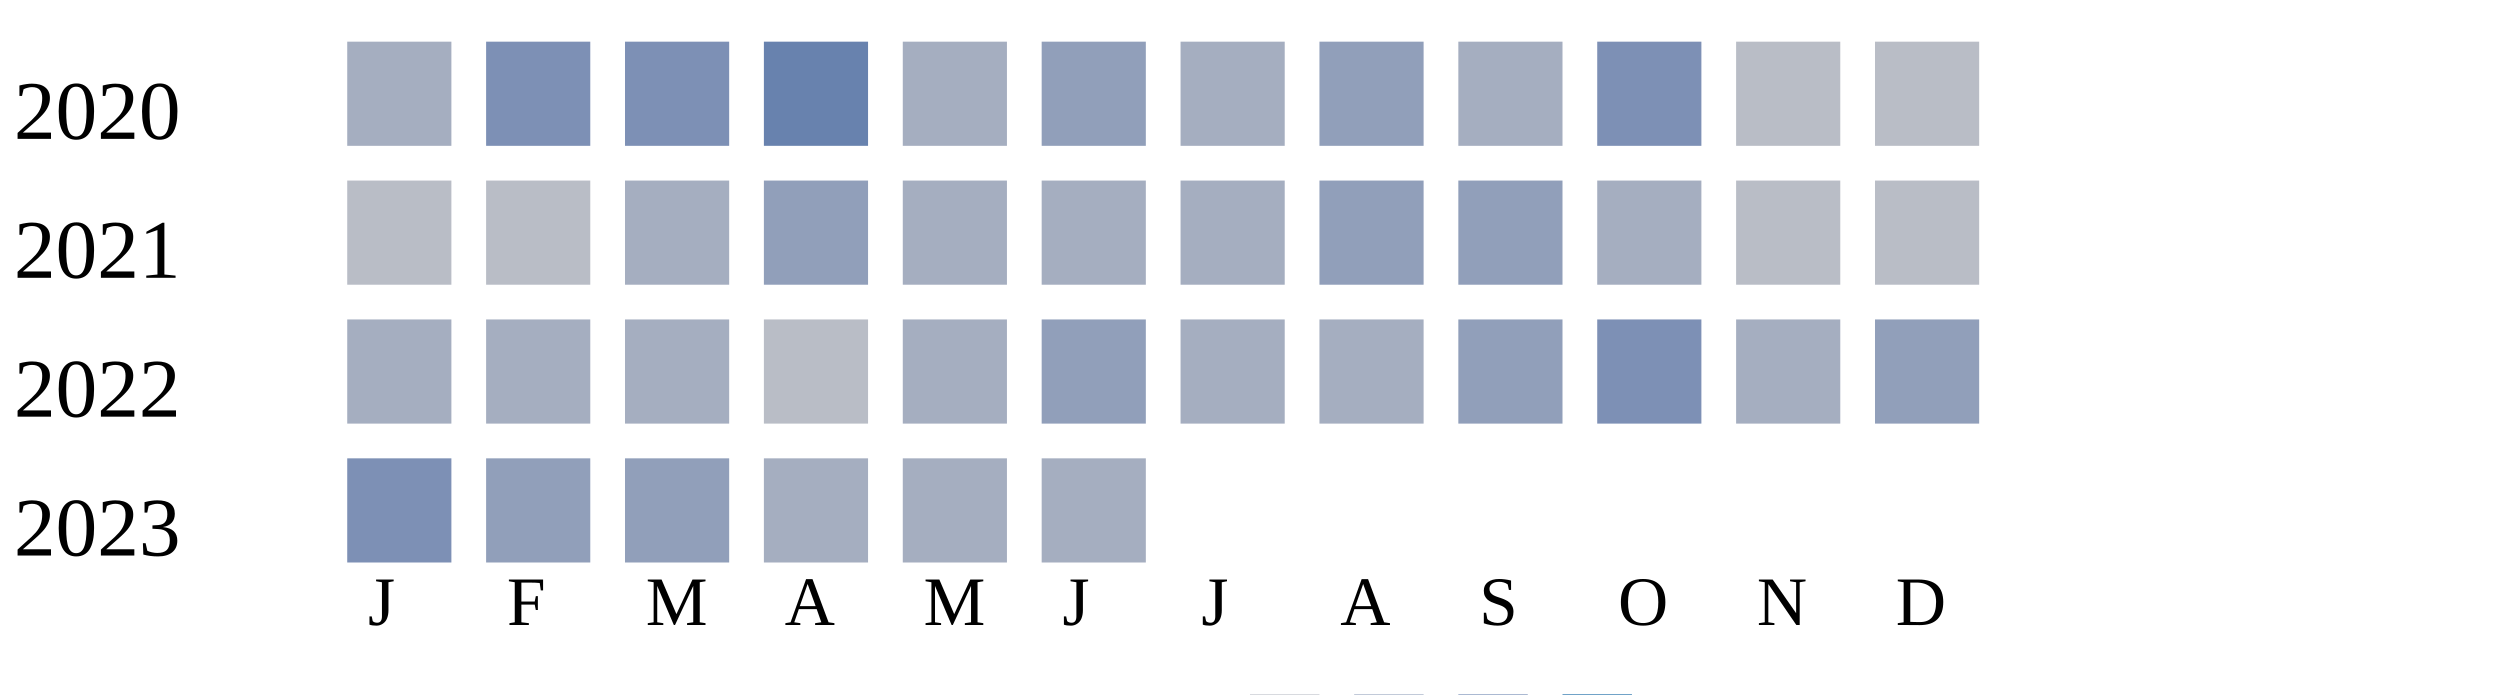
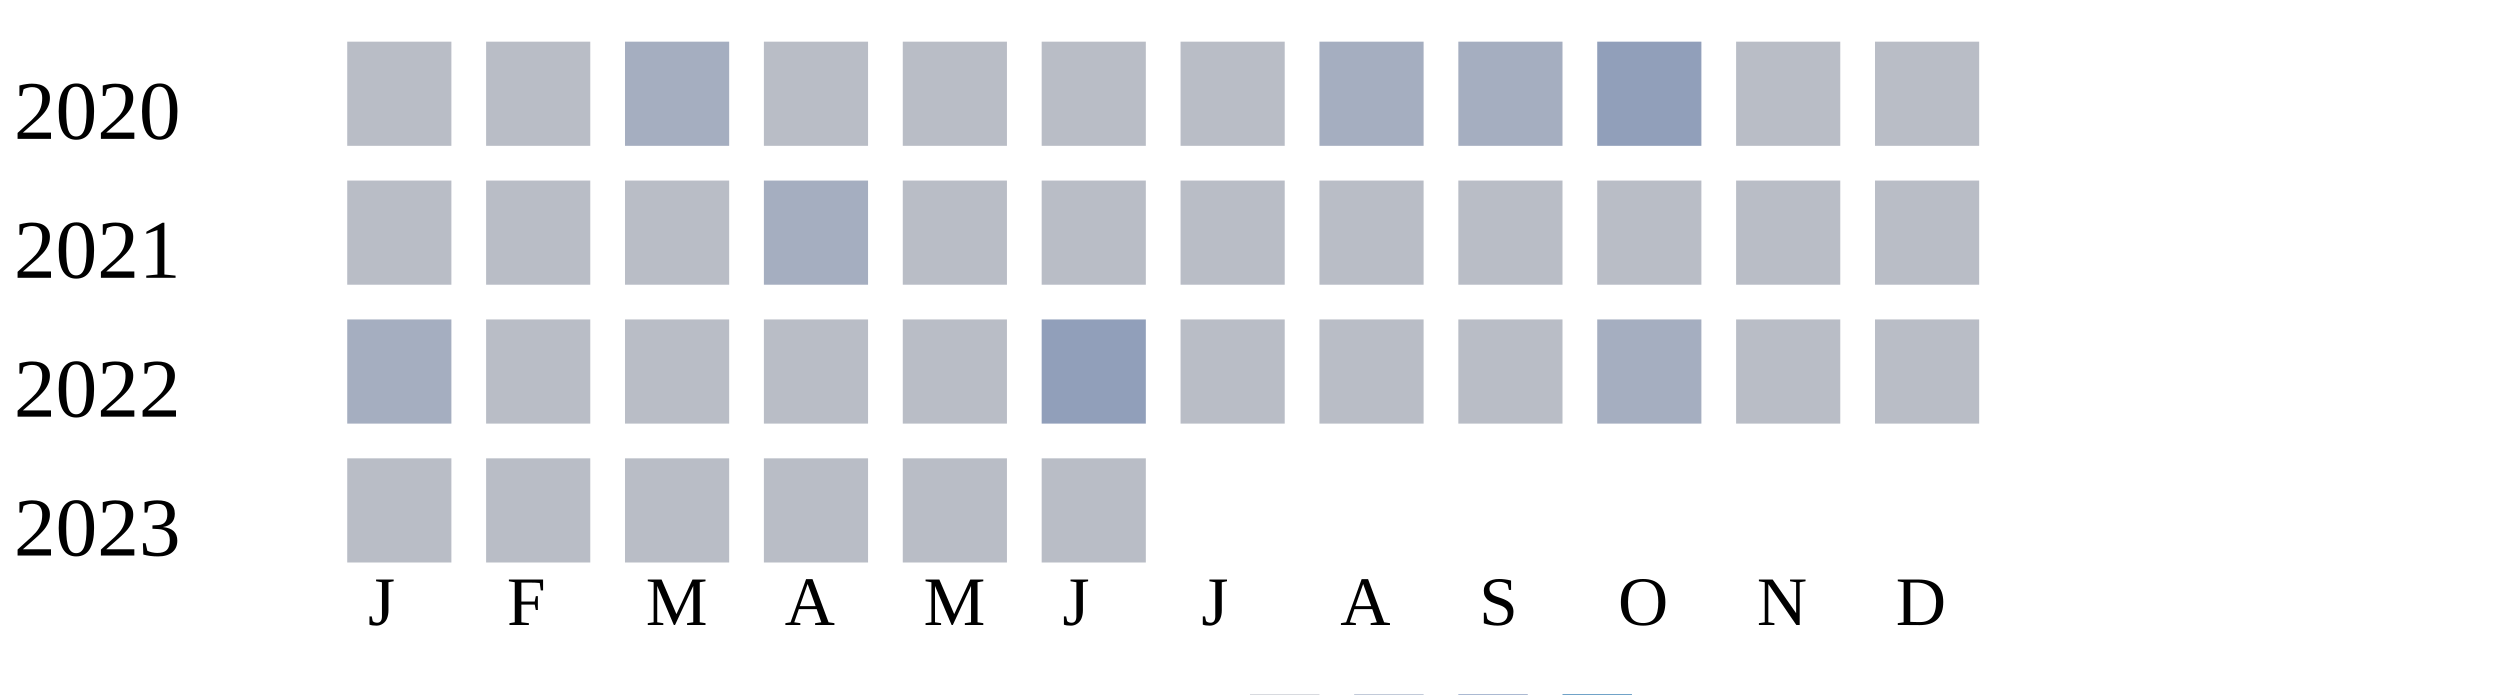
<svg xmlns="http://www.w3.org/2000/svg" width="360" height="100">
  <g transform="translate(0 0)">
    <text x="2" y="20">2020</text>
-     <rect x="50" y="6" width="15" height="15" fill="#a5aec0" />
-     <rect x="70" y="6" width="15" height="15" fill="#7d90b5" />
-     <rect x="90" y="6" width="15" height="15" fill="#7d90b5" />
-     <rect x="110" y="6" width="15" height="15" fill="#6882ae" />
-     <rect x="130" y="6" width="15" height="15" fill="#a5aec0" />
-     <rect x="150" y="6" width="15" height="15" fill="#919fba" />
-     <rect x="170" y="6" width="15" height="15" fill="#a5aec0" />
-     <rect x="190" y="6" width="15" height="15" fill="#919fba" />
+     <rect x="50" y="6" width="15" height="15" fill="#b9bdc6" />
+     <rect x="70" y="6" width="15" height="15" fill="#b9bdc6" />
+     <rect x="90" y="6" width="15" height="15" fill="#a5aec0" />
+     <rect x="110" y="6" width="15" height="15" fill="#b9bdc6" />
+     <rect x="130" y="6" width="15" height="15" fill="#b9bdc6" />
+     <rect x="150" y="6" width="15" height="15" fill="#b9bdc6" />
+     <rect x="170" y="6" width="15" height="15" fill="#b9bdc6" />
+     <rect x="190" y="6" width="15" height="15" fill="#a5aec0" />
    <rect x="210" y="6" width="15" height="15" fill="#a5aec0" />
-     <rect x="230" y="6" width="15" height="15" fill="#7d90b5" />
+     <rect x="230" y="6" width="15" height="15" fill="#919fba" />
    <rect x="250" y="6" width="15" height="15" fill="#b9bdc6" />
    <rect x="270" y="6" width="15" height="15" fill="#b9bdc6" />
  </g>
  <g transform="translate(0 20)">
    <text x="2" y="20">2021</text>
    <rect x="50" y="6" width="15" height="15" fill="#b9bdc6" />
    <rect x="70" y="6" width="15" height="15" fill="#b9bdc6" />
-     <rect x="90" y="6" width="15" height="15" fill="#a5aec0" />
-     <rect x="110" y="6" width="15" height="15" fill="#919fba" />
-     <rect x="130" y="6" width="15" height="15" fill="#a5aec0" />
-     <rect x="150" y="6" width="15" height="15" fill="#a5aec0" />
-     <rect x="170" y="6" width="15" height="15" fill="#a5aec0" />
-     <rect x="190" y="6" width="15" height="15" fill="#919fba" />
-     <rect x="210" y="6" width="15" height="15" fill="#919fba" />
-     <rect x="230" y="6" width="15" height="15" fill="#a5aec0" />
+     <rect x="90" y="6" width="15" height="15" fill="#b9bdc6" />
+     <rect x="110" y="6" width="15" height="15" fill="#a5aec0" />
+     <rect x="130" y="6" width="15" height="15" fill="#b9bdc6" />
+     <rect x="150" y="6" width="15" height="15" fill="#b9bdc6" />
+     <rect x="170" y="6" width="15" height="15" fill="#b9bdc6" />
+     <rect x="190" y="6" width="15" height="15" fill="#b9bdc6" />
+     <rect x="210" y="6" width="15" height="15" fill="#b9bdc6" />
+     <rect x="230" y="6" width="15" height="15" fill="#b9bdc6" />
    <rect x="250" y="6" width="15" height="15" fill="#b9bdc6" />
    <rect x="270" y="6" width="15" height="15" fill="#b9bdc6" />
  </g>
  <g transform="translate(0 40)">
    <text x="2" y="20">2022</text>
    <rect x="50" y="6" width="15" height="15" fill="#a5aec0" />
-     <rect x="70" y="6" width="15" height="15" fill="#a5aec0" />
-     <rect x="90" y="6" width="15" height="15" fill="#a5aec0" />
+     <rect x="70" y="6" width="15" height="15" fill="#b9bdc6" />
+     <rect x="90" y="6" width="15" height="15" fill="#b9bdc6" />
    <rect x="110" y="6" width="15" height="15" fill="#b9bdc6" />
-     <rect x="130" y="6" width="15" height="15" fill="#a5aec0" />
+     <rect x="130" y="6" width="15" height="15" fill="#b9bdc6" />
    <rect x="150" y="6" width="15" height="15" fill="#919fba" />
-     <rect x="170" y="6" width="15" height="15" fill="#a5aec0" />
-     <rect x="190" y="6" width="15" height="15" fill="#a5aec0" />
-     <rect x="210" y="6" width="15" height="15" fill="#919fba" />
-     <rect x="230" y="6" width="15" height="15" fill="#7d90b5" />
-     <rect x="250" y="6" width="15" height="15" fill="#a5aec0" />
-     <rect x="270" y="6" width="15" height="15" fill="#919fba" />
+     <rect x="170" y="6" width="15" height="15" fill="#b9bdc6" />
+     <rect x="190" y="6" width="15" height="15" fill="#b9bdc6" />
+     <rect x="210" y="6" width="15" height="15" fill="#b9bdc6" />
+     <rect x="230" y="6" width="15" height="15" fill="#a5aec0" />
+     <rect x="250" y="6" width="15" height="15" fill="#b9bdc6" />
+     <rect x="270" y="6" width="15" height="15" fill="#b9bdc6" />
  </g>
  <g transform="translate(0 60)">
    <text x="2" y="20">2023</text>
-     <rect x="50" y="6" width="15" height="15" fill="#7d90b5" />
-     <rect x="70" y="6" width="15" height="15" fill="#919fba" />
-     <rect x="90" y="6" width="15" height="15" fill="#919fba" />
-     <rect x="110" y="6" width="15" height="15" fill="#a5aec0" />
-     <rect x="130" y="6" width="15" height="15" fill="#a5aec0" />
-     <rect x="150" y="6" width="15" height="15" fill="#a5aec0" />
+     <rect x="50" y="6" width="15" height="15" fill="#b9bdc6" />
+     <rect x="70" y="6" width="15" height="15" fill="#b9bdc6" />
+     <rect x="90" y="6" width="15" height="15" fill="#b9bdc6" />
+     <rect x="110" y="6" width="15" height="15" fill="#b9bdc6" />
+     <rect x="130" y="6" width="15" height="15" fill="#b9bdc6" />
+     <rect x="150" y="6" width="15" height="15" fill="#b9bdc6" />
  </g>
  <text style="font-size: 10px; text-align: center" x="53" y="90">J</text>
  <text style="font-size: 10px; text-align: center" x="73" y="90">F</text>
  <text style="font-size: 10px; text-align: center" x="93" y="90">M</text>
  <text style="font-size: 10px; text-align: center" x="113" y="90">A</text>
  <text style="font-size: 10px; text-align: center" x="133" y="90">M</text>
  <text style="font-size: 10px; text-align: center" x="153" y="90">J</text>
  <text style="font-size: 10px; text-align: center" x="173" y="90">J</text>
  <text style="font-size: 10px; text-align: center" x="193" y="90">A</text>
  <text style="font-size: 10px; text-align: center" x="213" y="90">S</text>
  <text style="font-size: 10px; text-align: center" x="233" y="90">O</text>
  <text style="font-size: 10px; text-align: center" x="253" y="90">N</text>
  <text style="font-size: 10px; text-align: center" x="273" y="90">D</text>
  <text style="font-size: 10px;" x="155" y="109">Less</text>
  <rect fill="#b9bdc6" width="10" height="10" x="180" y="100" />
  <rect fill="#919fba" width="10" height="10" x="195" y="100" />
  <rect fill="#6882ae" width="10" height="10" x="210" y="100" />
  <rect fill="#005a9c" width="10" height="10" x="225" y="100" />
  <text x="240" y="109" style="font-size: 10px;">More</text>
</svg>
